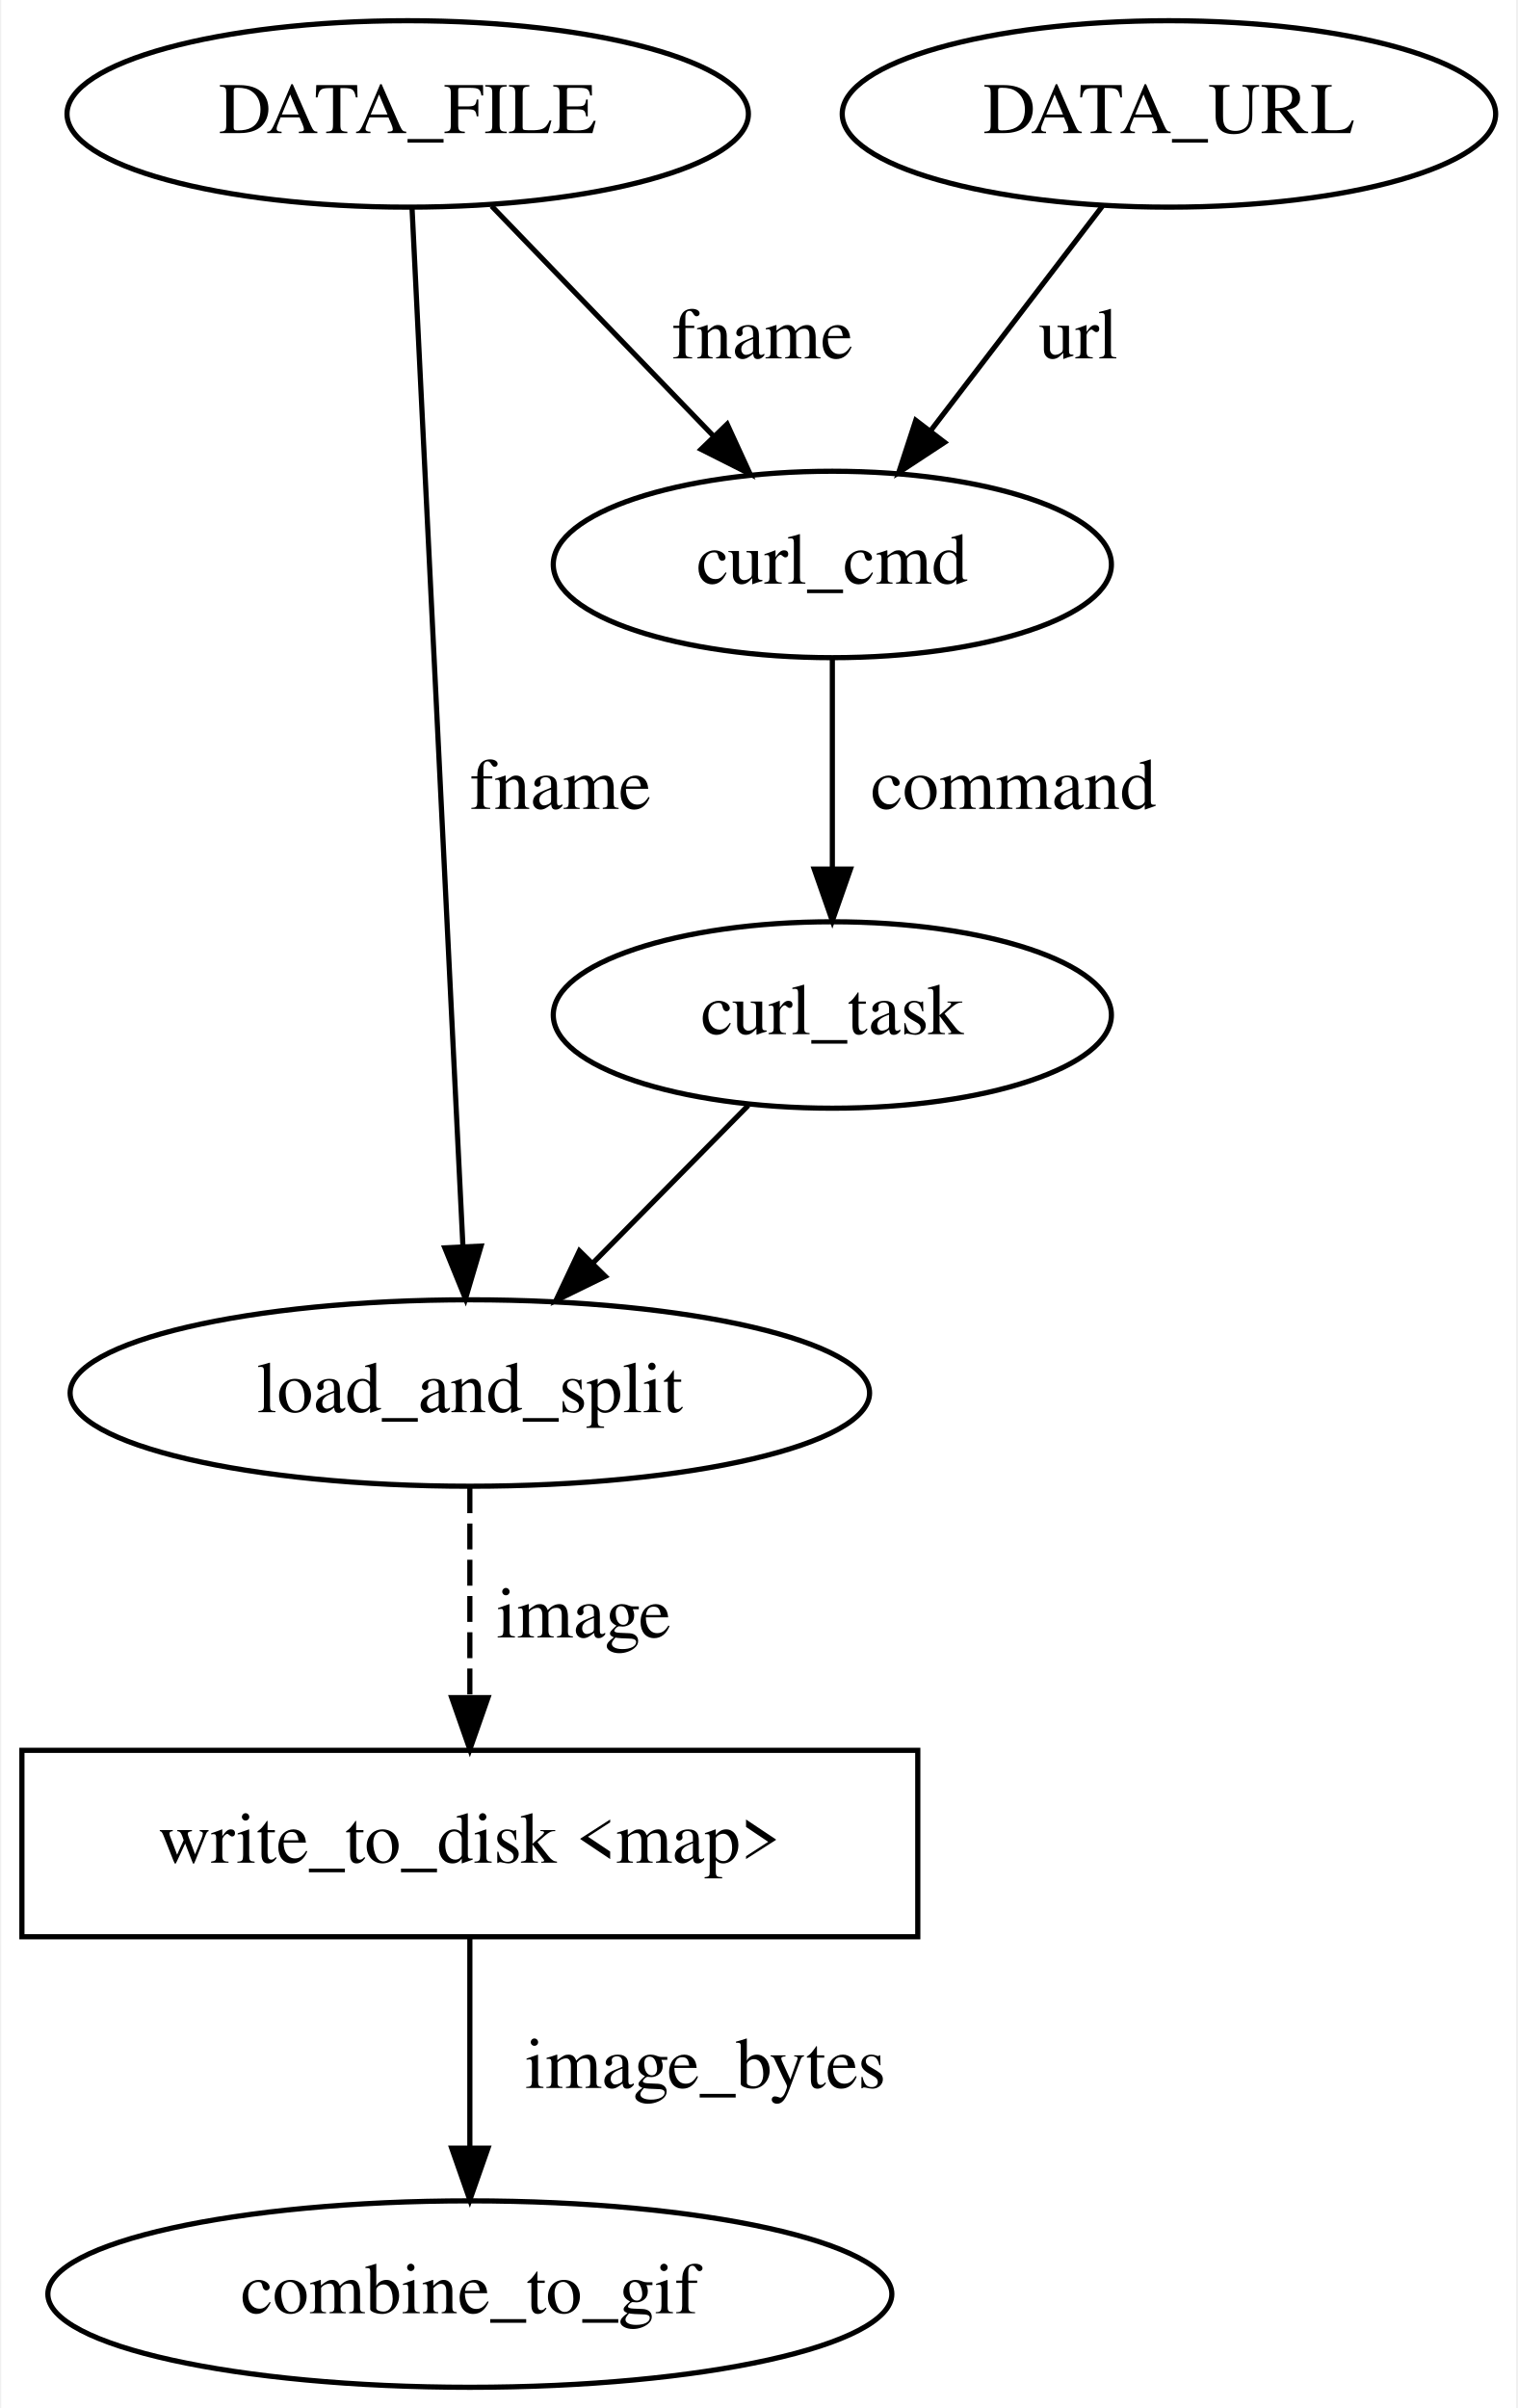
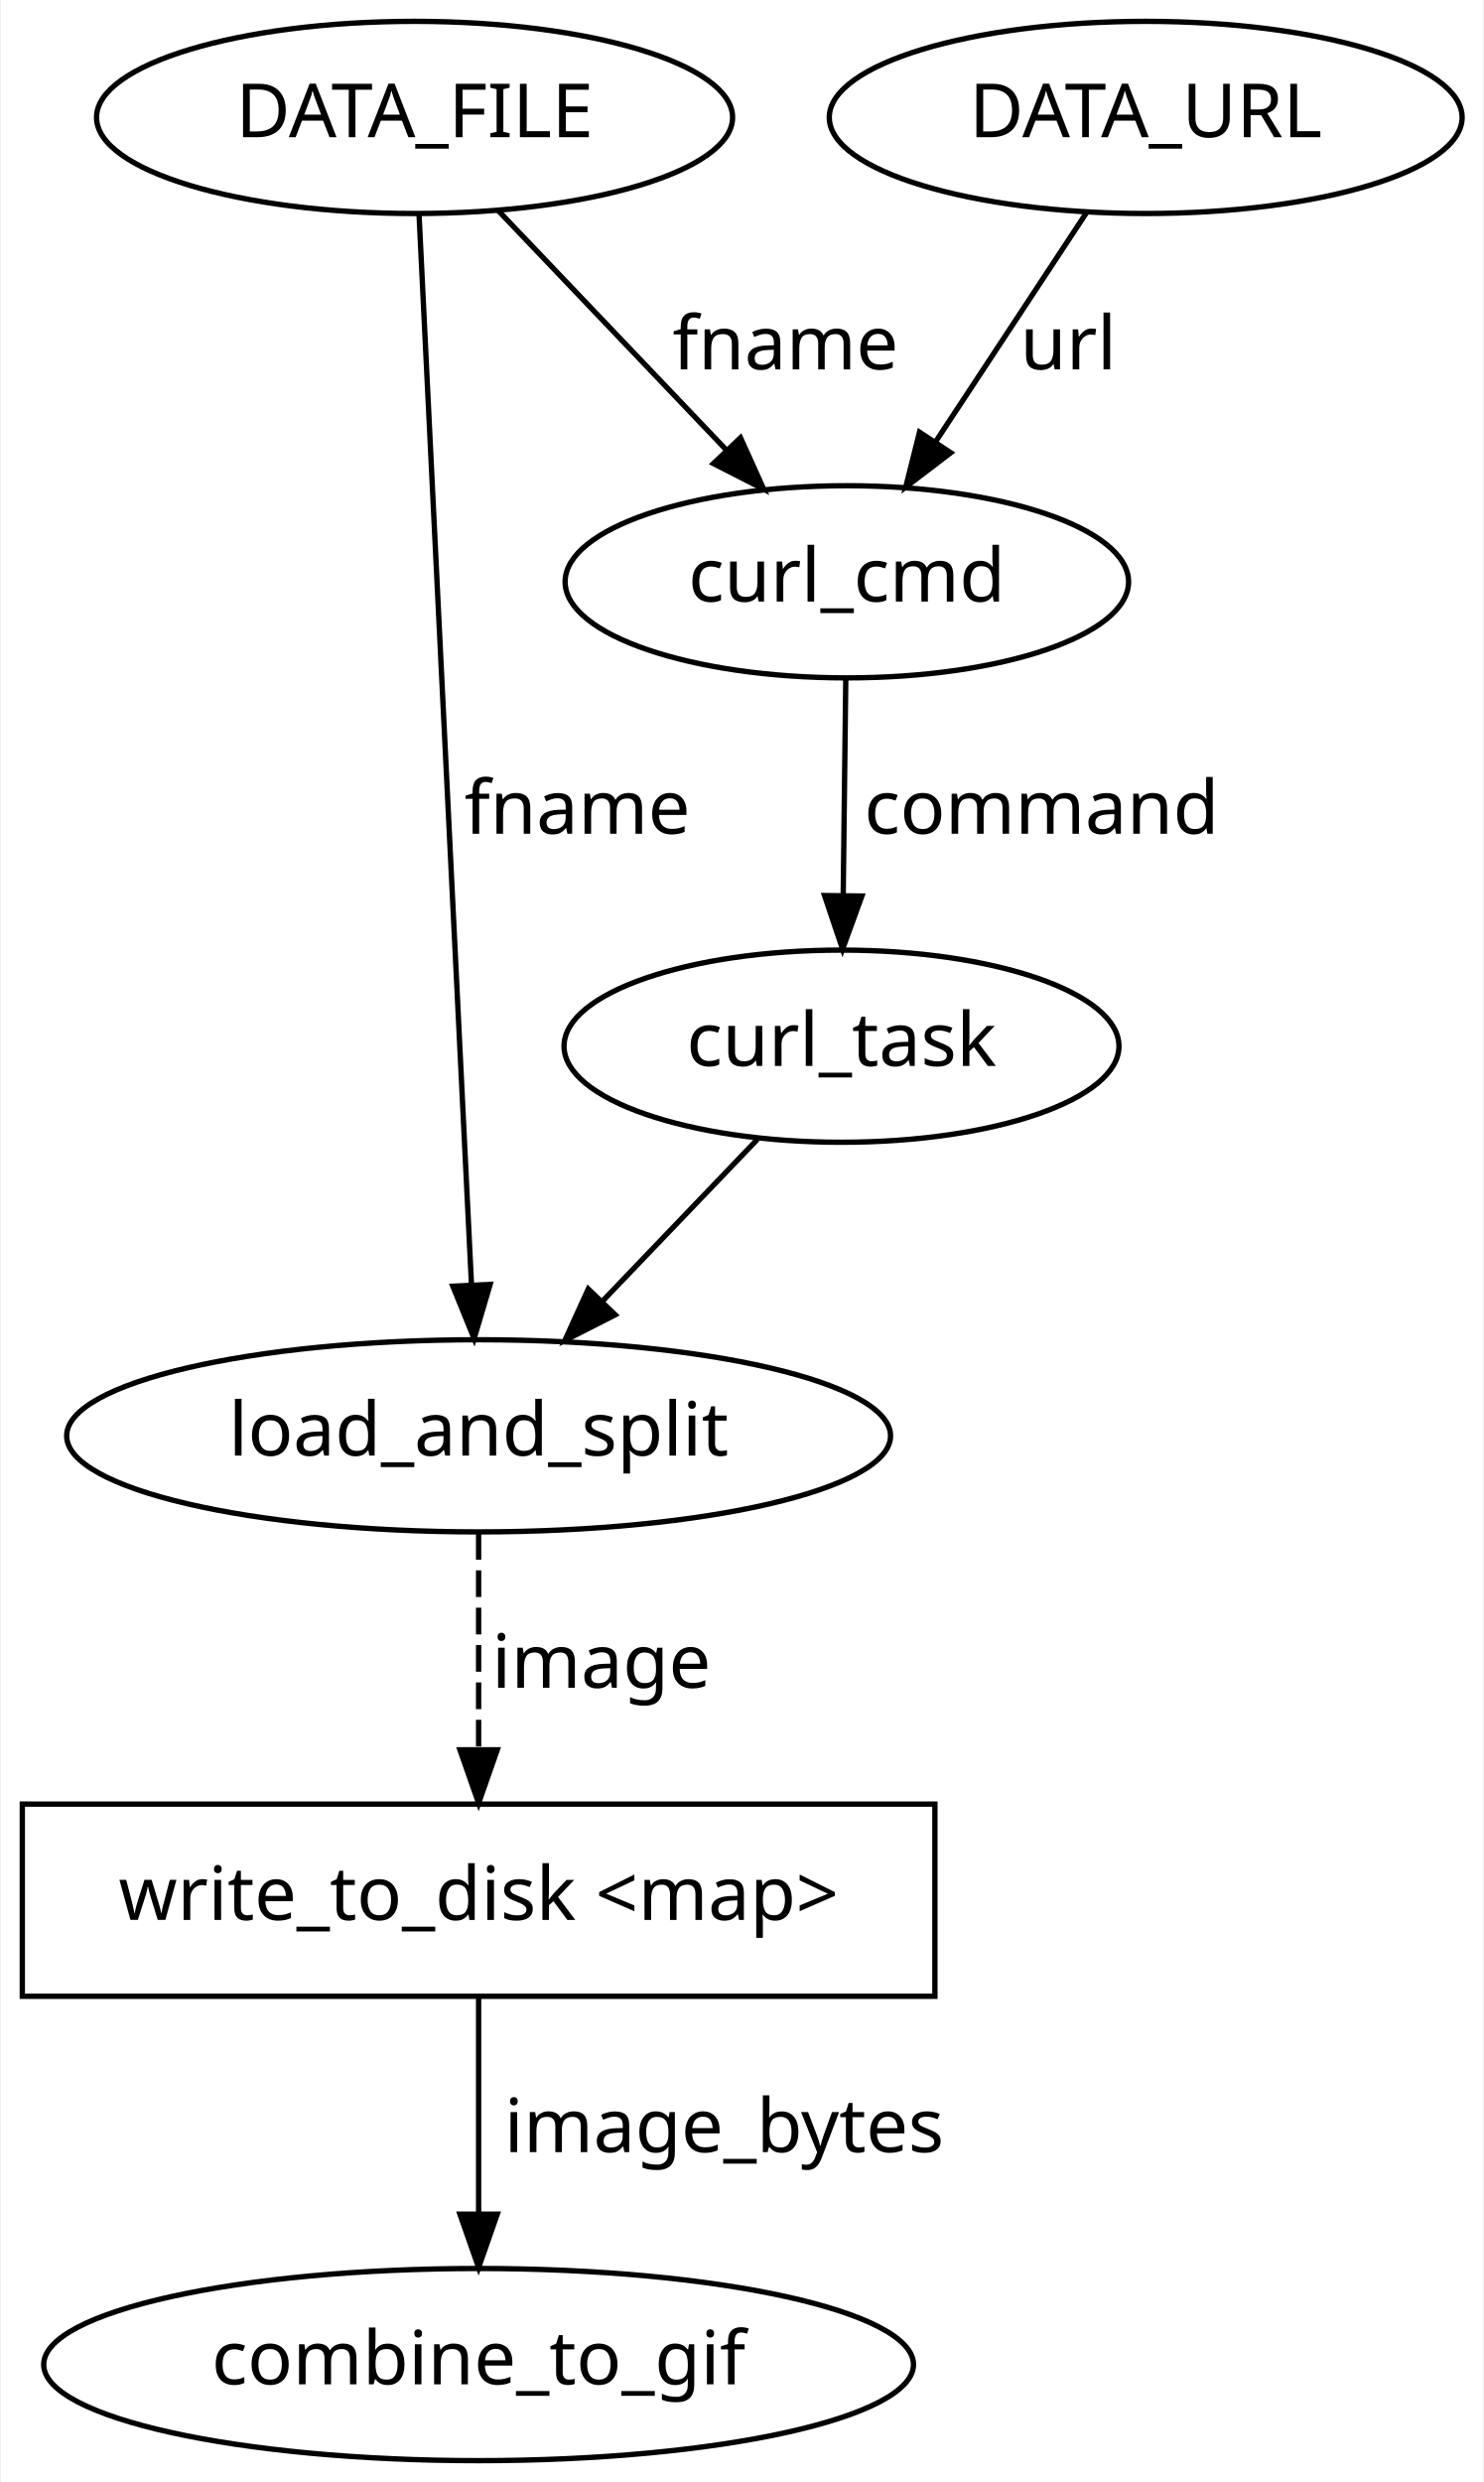
- <svg xmlns="http://www.w3.org/2000/svg" width="293pt" height="465pt" viewBox="0.00 0.00 292.54 465.00">
+ <svg xmlns="http://www.w3.org/2000/svg" width="278pt" height="465pt" viewBox="0.00 0.00 277.64 465.00">
  <g id="graph0" class="graph" transform="scale(1 1) rotate(0) translate(4 461)">
-     <polygon fill="white" stroke="transparent" points="-4,4 -4,-461 288.54,-461 288.54,4 -4,4" />
+     <polygon fill="white" stroke="transparent" points="-4,4 -4,-461 273.64,-461 273.64,4 -4,4" />
    <g id="node1" class="node">
-       <ellipse fill="none" stroke="black" cx="156.5" cy="-265" rx="53.89" ry="18" />
-       <text text-anchor="middle" x="156.5" y="-261.3" font-family="Times,serif" font-size="14.00">curl_task</text>
+       <ellipse fill="none" stroke="black" cx="153.5" cy="-265" rx="51.99" ry="18" />
+       <text text-anchor="middle" x="153.5" y="-261.3" font-family="Times-Roman" font-size="14.00">curl_task</text>
    </g>
    <g id="node6" class="node">
-       <ellipse fill="none" stroke="black" cx="86.5" cy="-192" rx="77.19" ry="18" />
-       <text text-anchor="middle" x="86.5" y="-188.3" font-family="Times,serif" font-size="14.00">load_and_split</text>
+       <ellipse fill="none" stroke="black" cx="85.5" cy="-192" rx="77.19" ry="18" />
+       <text text-anchor="middle" x="85.5" y="-188.3" font-family="Times-Roman" font-size="14.00">load_and_split</text>
    </g>
    <g id="edge1" class="edge">
-       <path fill="none" stroke="black" d="M140.26,-247.53C131.38,-238.52 120.21,-227.19 110.35,-217.19" />
-       <polygon fill="black" stroke="black" points="112.65,-214.53 103.13,-209.87 107.66,-219.45 112.65,-214.53" />
+       <path fill="none" stroke="black" d="M137.73,-247.53C129.1,-238.52 118.25,-227.19 108.67,-217.19" />
+       <polygon fill="black" stroke="black" points="111.1,-214.67 101.66,-209.87 106.05,-219.51 111.1,-214.67" />
    </g>
    <g id="node2" class="node">
-       <polygon fill="none" stroke="black" points="173,-123 0,-123 0,-87 173,-87 173,-123" />
-       <text text-anchor="middle" x="86.5" y="-101.3" font-family="Times,serif" font-size="14.00">write_to_disk &lt;map&gt;</text>
+       <polygon fill="none" stroke="black" points="171,-123 0,-123 0,-87 171,-87 171,-123" />
+       <text text-anchor="middle" x="85.5" y="-101.3" font-family="Times-Roman" font-size="14.00">write_to_disk &lt;map&gt;</text>
    </g>
    <g id="node3" class="node">
-       <ellipse fill="none" stroke="black" cx="86.5" cy="-18" rx="81.49" ry="18" />
-       <text text-anchor="middle" x="86.5" y="-14.3" font-family="Times,serif" font-size="14.00">combine_to_gif</text>
+       <ellipse fill="none" stroke="black" cx="85.5" cy="-18" rx="81.49" ry="18" />
+       <text text-anchor="middle" x="85.5" y="-14.3" font-family="Times-Roman" font-size="14.00">combine_to_gif</text>
    </g>
    <g id="edge3" class="edge">
-       <path fill="none" stroke="black" d="M86.5,-86.8C86.5,-75.16 86.5,-59.55 86.5,-46.24" />
-       <polygon fill="black" stroke="black" points="90,-46.18 86.5,-36.18 83,-46.18 90,-46.18" />
-       <text text-anchor="middle" x="132" y="-57.8" font-family="Times,serif" font-size="14.00">image_bytes</text>
+       <path fill="none" stroke="black" d="M85.5,-86.8C85.5,-75.16 85.5,-59.55 85.5,-46.24" />
+       <polygon fill="black" stroke="black" points="89,-46.18 85.5,-36.18 82,-46.18 89,-46.18" />
+       <text text-anchor="middle" x="131.5" y="-57.8" font-family="Times-Roman" font-size="14.00">image_bytes</text>
    </g>
    <g id="node4" class="node">
-       <ellipse fill="none" stroke="black" cx="156.5" cy="-352" rx="53.89" ry="18" />
-       <text text-anchor="middle" x="156.5" y="-348.3" font-family="Times,serif" font-size="14.00">curl_cmd</text>
+       <ellipse fill="none" stroke="black" cx="154.5" cy="-352" rx="52.79" ry="18" />
+       <text text-anchor="middle" x="154.5" y="-348.3" font-family="Times-Roman" font-size="14.00">curl_cmd</text>
+     </g>
+     <g id="edge7" class="edge">
+       <path fill="none" stroke="black" d="M154.3,-333.8C154.16,-322.16 153.98,-306.55 153.82,-293.24" />
+       <polygon fill="black" stroke="black" points="157.32,-293.13 153.7,-283.18 150.32,-293.22 157.32,-293.13" />
+       <text text-anchor="middle" x="191" y="-304.8" font-family="Times-Roman" font-size="14.00">command</text>
+     </g>
+     <g id="node5" class="node">
+       <ellipse fill="none" stroke="black" cx="210.5" cy="-439" rx="59.29" ry="18" />
+       <text text-anchor="middle" x="210.5" y="-435.3" font-family="Times-Roman" font-size="14.00">DATA_URL</text>
+     </g>
+     <g id="edge5" class="edge">
+       <path fill="none" stroke="black" d="M199.44,-421.21C191.38,-408.98 180.34,-392.21 171.21,-378.36" />
+       <polygon fill="black" stroke="black" points="173.97,-376.18 165.54,-369.76 168.12,-380.03 173.97,-376.18" />
+       <text text-anchor="middle" x="196" y="-391.8" font-family="Times-Roman" font-size="14.00">url</text>
+     </g>
+     <g id="edge2" class="edge">
+       <path fill="none" stroke="black" stroke-dasharray="5,2" d="M85.5,-173.8C85.5,-162.16 85.5,-146.55 85.5,-133.24" />
+       <polygon fill="black" stroke="black" points="89,-133.18 85.5,-123.18 82,-133.18 89,-133.18" />
+       <text text-anchor="middle" x="108.5" y="-144.8" font-family="Times-Roman" font-size="14.00">image</text>
+     </g>
+     <g id="node7" class="node">
+       <ellipse fill="none" stroke="black" cx="73.5" cy="-439" rx="59.59" ry="18" />
+       <text text-anchor="middle" x="73.5" y="-435.3" font-family="Times-Roman" font-size="14.00">DATA_FILE</text>
+     </g>
+     <g id="edge6" class="edge">
+       <path fill="none" stroke="black" d="M89.12,-421.61C101.22,-408.91 118.16,-391.13 131.77,-376.86" />
+       <polygon fill="black" stroke="black" points="134.57,-378.99 138.93,-369.34 129.5,-374.16 134.57,-378.99" />
+       <text text-anchor="middle" x="143" y="-391.8" font-family="Times-Roman" font-size="14.00">fname</text>
    </g>
    <g id="edge4" class="edge">
-       <path fill="none" stroke="black" d="M156.5,-333.8C156.5,-322.16 156.5,-306.55 156.5,-293.24" />
-       <polygon fill="black" stroke="black" points="160,-293.18 156.5,-283.18 153,-293.18 160,-293.18" />
-       <text text-anchor="middle" x="191.5" y="-304.8" font-family="Times,serif" font-size="14.00">command</text>
-     </g>
-     <g id="node5" class="node">
-       <ellipse fill="none" stroke="black" cx="221.5" cy="-439" rx="63.09" ry="18" />
-       <text text-anchor="middle" x="221.5" y="-435.3" font-family="Times,serif" font-size="14.00">DATA_URL</text>
-     </g>
-     <g id="edge6" class="edge">
-       <path fill="none" stroke="black" d="M208.66,-421.21C199.22,-408.87 186.24,-391.89 175.59,-377.97" />
-       <polygon fill="black" stroke="black" points="178.17,-375.58 169.32,-369.76 172.61,-379.83 178.17,-375.58" />
-       <text text-anchor="middle" x="204" y="-391.8" font-family="Times,serif" font-size="14.00">url</text>
-     </g>
-     <g id="edge2" class="edge">
-       <path fill="none" stroke="black" stroke-dasharray="5,2" d="M86.5,-173.8C86.5,-162.16 86.5,-146.55 86.5,-133.24" />
-       <polygon fill="black" stroke="black" points="90,-133.18 86.5,-123.18 83,-133.18 90,-133.18" />
-       <text text-anchor="middle" x="108.5" y="-144.8" font-family="Times,serif" font-size="14.00">image</text>
-     </g>
-     <g id="node7" class="node">
-       <ellipse fill="none" stroke="black" cx="74.5" cy="-439" rx="65.79" ry="18" />
-       <text text-anchor="middle" x="74.5" y="-435.3" font-family="Times,serif" font-size="14.00">DATA_FILE</text>
-     </g>
-     <g id="edge7" class="edge">
-       <path fill="none" stroke="black" d="M90.7,-421.21C102.91,-408.55 119.82,-391.03 133.44,-376.91" />
-       <polygon fill="black" stroke="black" points="136.19,-379.1 140.61,-369.47 131.15,-374.24 136.19,-379.1" />
-       <text text-anchor="middle" x="143" y="-391.8" font-family="Times,serif" font-size="14.00">fname</text>
-     </g>
-     <g id="edge5" class="edge">
-       <path fill="none" stroke="black" d="M75.34,-420.77C77.4,-378.86 82.66,-271.31 85.16,-220.44" />
-       <polygon fill="black" stroke="black" points="88.66,-220.37 85.66,-210.21 81.67,-220.03 88.66,-220.37" />
-       <text text-anchor="middle" x="104" y="-304.8" font-family="Times,serif" font-size="14.00">fname</text>
+       <path fill="none" stroke="black" d="M74.34,-420.77C76.4,-378.86 81.66,-271.31 84.16,-220.44" />
+       <polygon fill="black" stroke="black" points="87.66,-220.37 84.66,-210.21 80.67,-220.03 87.66,-220.37" />
+       <text text-anchor="middle" x="104" y="-304.8" font-family="Times-Roman" font-size="14.00">fname</text>
    </g>
  </g>
</svg>
